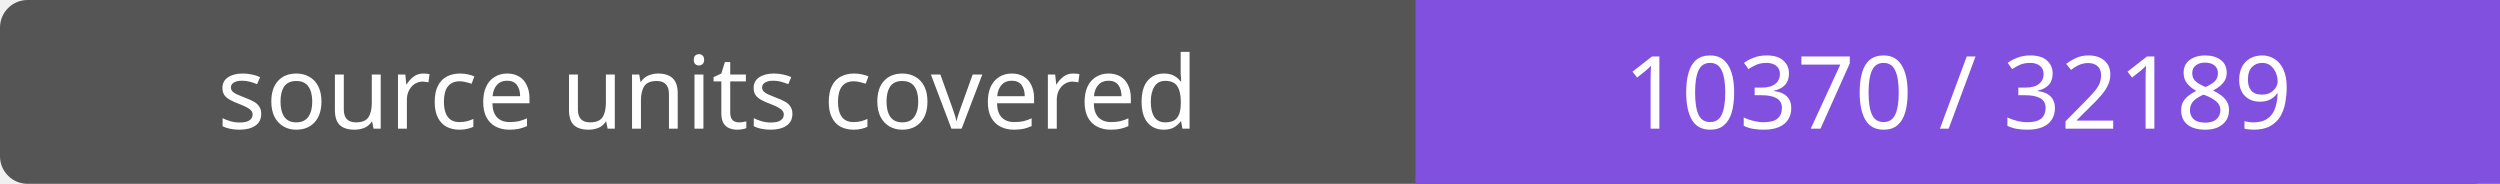
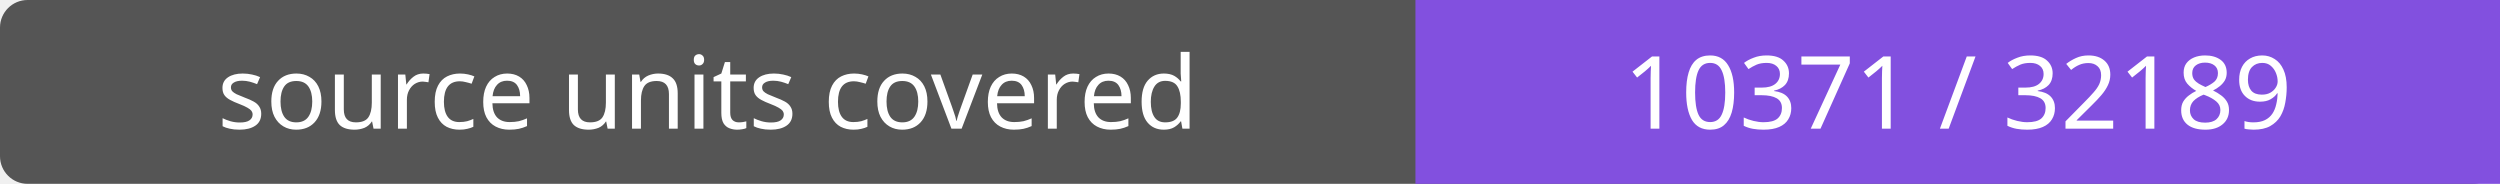
- <svg xmlns="http://www.w3.org/2000/svg" width="272" height="20" role="img" aria-label="source units covered: 10370 / 32189">
+ <svg xmlns="http://www.w3.org/2000/svg" width="272" height="20" role="img" aria-label="source units covered: 10371 / 32189">
  <rect width="272" height="20" rx="3" fill="#555" />
  <path fill="#8250df" d="M154 0h118v20H154z" />
  <g fill="#fff" text-anchor="middle" font-family="Verdana,sans-serif" font-size="11">
    <text x="77.0" y="14">source units covered</text>
-     <text x="213.0" y="14">10370 / 32189</text>
+     <text x="213.0" y="14">10371 / 32189</text>
  </g>
</svg>
